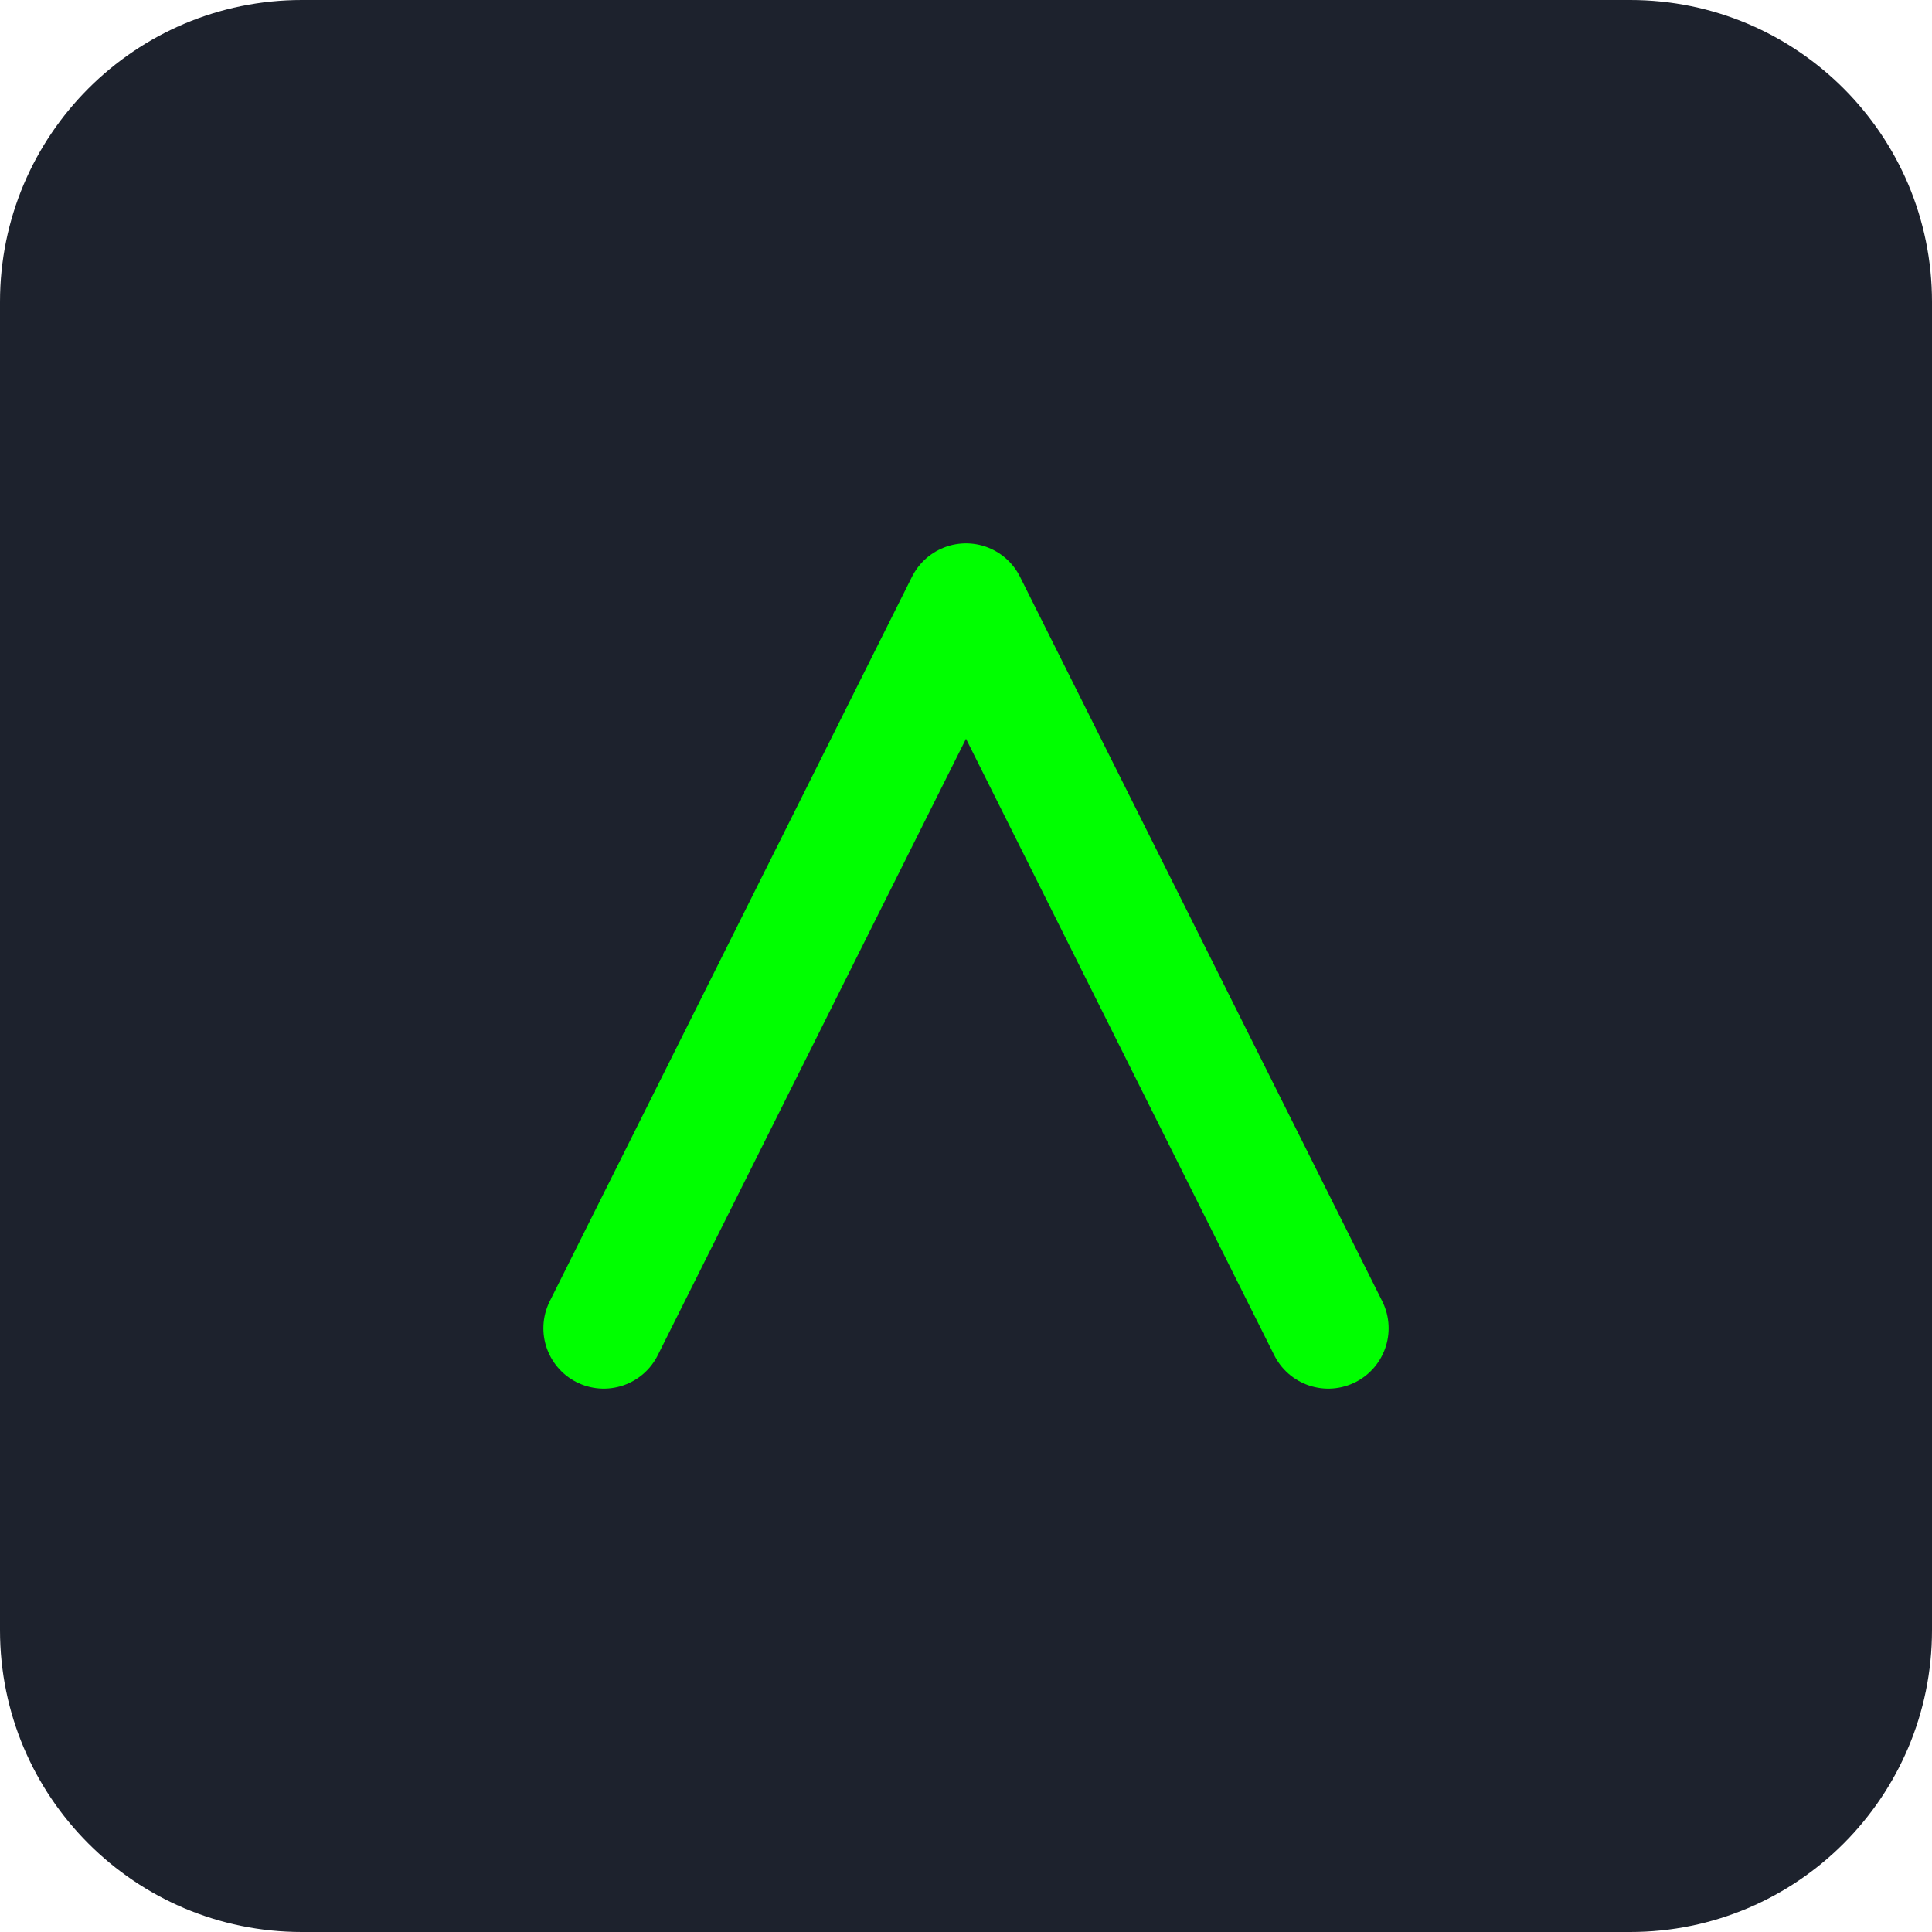
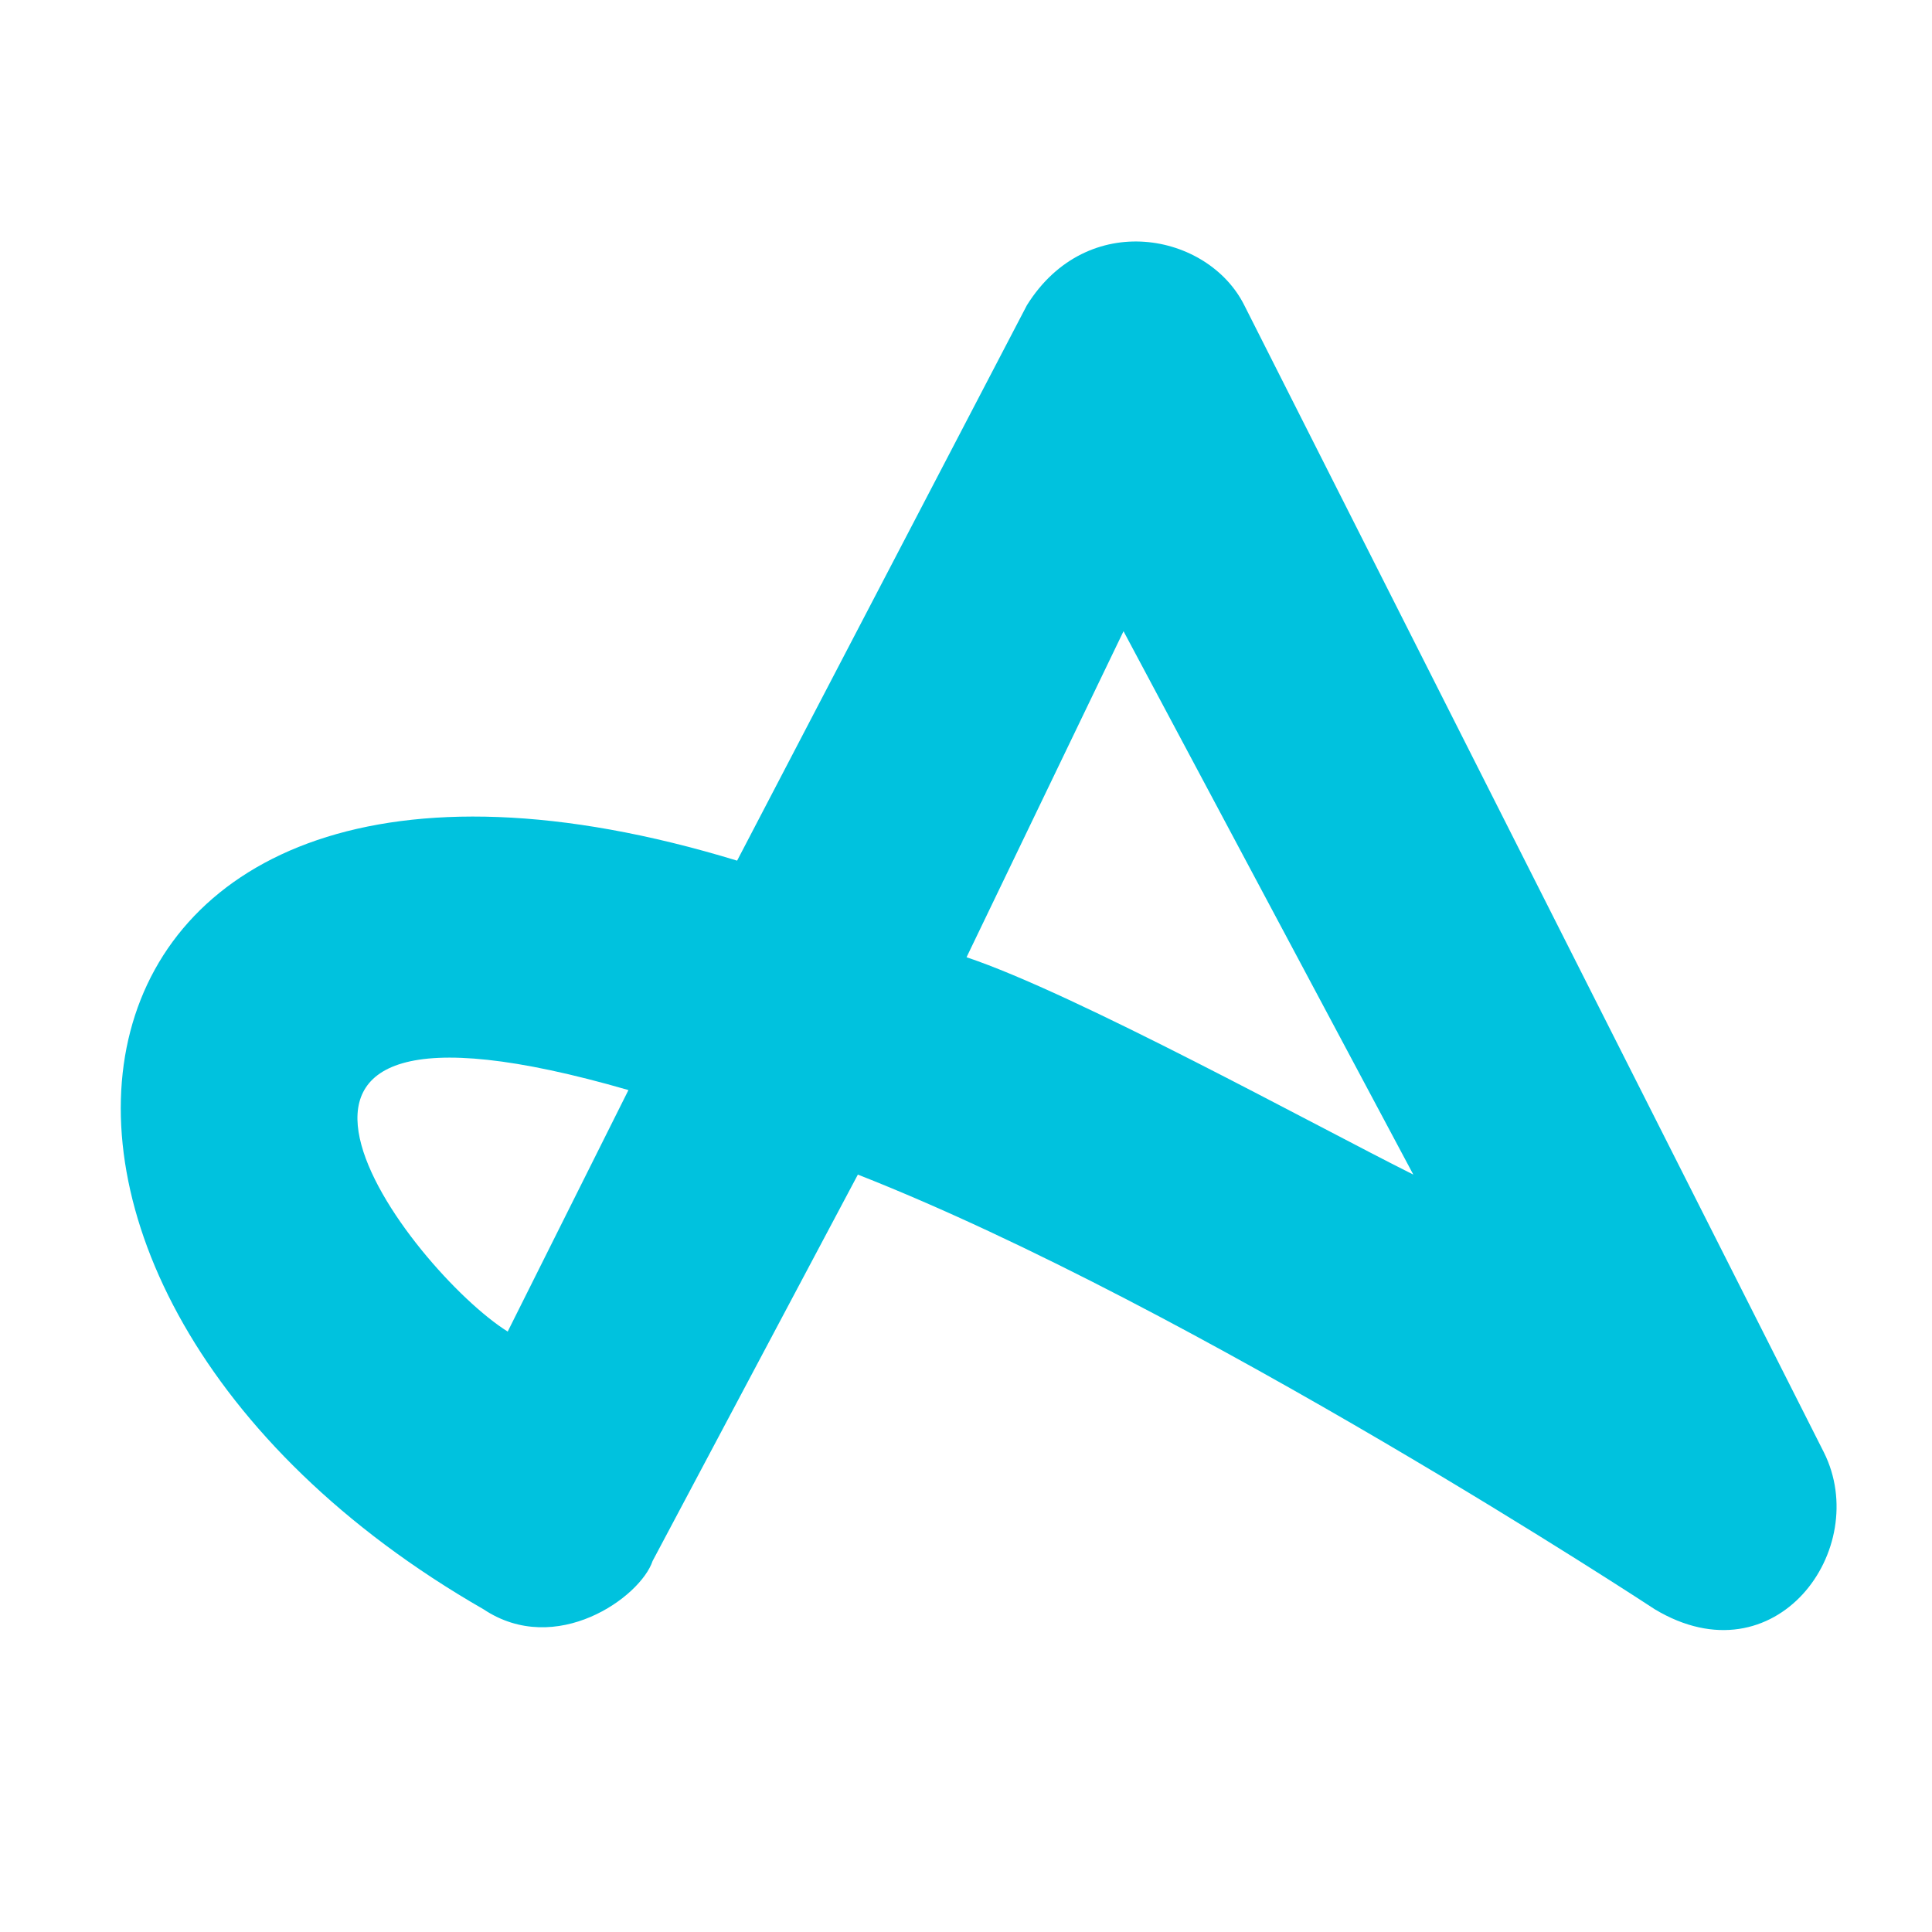
- <svg xmlns="http://www.w3.org/2000/svg" width="128" height="128">
-   <rect width="128" height="128" fill="#1d222d" rx="20" />
-   <path d="M40 88 L64 40 L88 88" stroke="#00ff00" stroke-width="8" fill="none" stroke-linecap="round" stroke-linejoin="round" />
+ <svg xmlns="http://www.w3.org/2000/svg" width="32" height="32" viewBox="0 0 32 32" fill="none">
+   <path d="M30.209 24.055C31.009 25.655 29.409 27.855 27.409 26.655C27.409 26.655 19.809 21.655 14.209 19.455L10.809 25.855C10.609 26.455 9.209 27.455 8.009 26.655C-1.391 21.255 0.409 10.655 12.209 14.255L17.009 5.055C18.009 3.455 20.009 3.855 20.609 5.055L30.209 24.055ZM10.409 18.055C2.809 15.855 6.809 21.055 8.409 22.055L10.409 18.055ZM23.409 19.455L18.609 10.455L16.009 15.855C17.809 16.455 21.809 18.655 23.409 19.455Z" fill="#00C2DE" />
</svg>
